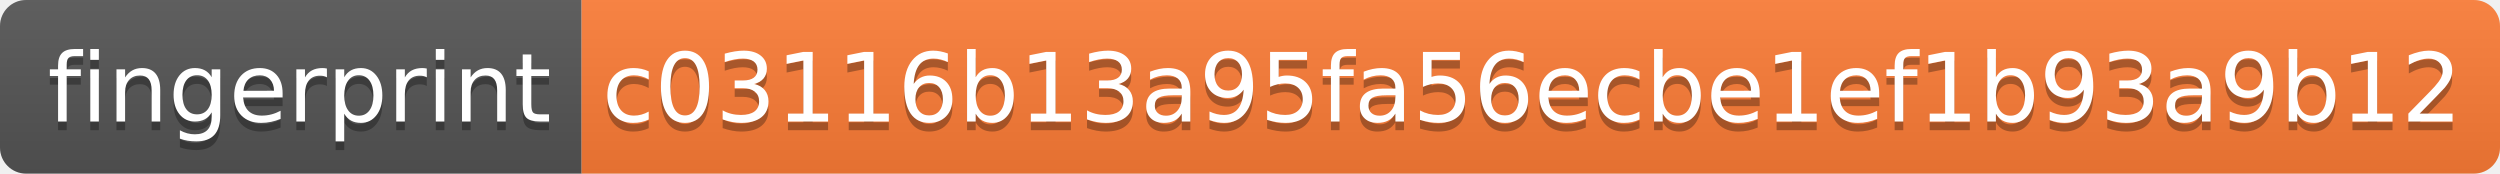
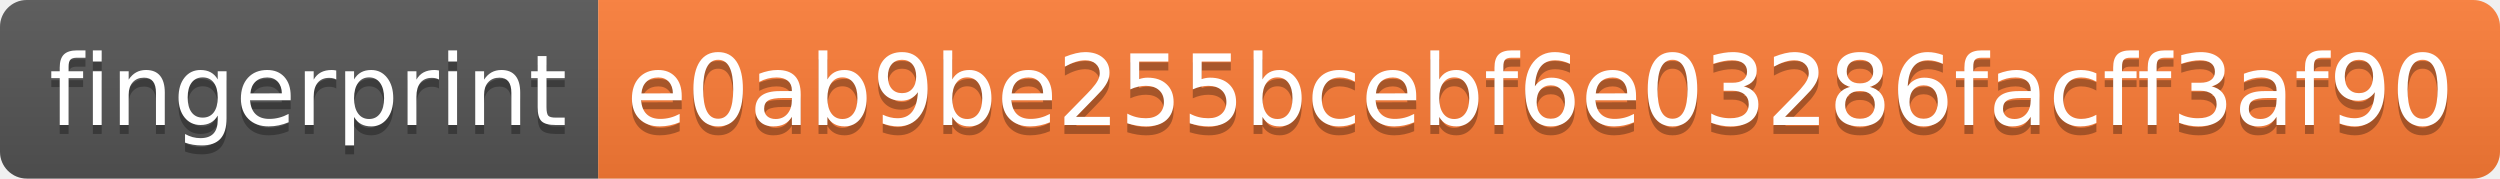
- <svg xmlns="http://www.w3.org/2000/svg" width="288" height="20" role="img" aria-label="fingerprint: c03116b13a95fa56ecbe1ef1b93a9b12">
+ <svg xmlns="http://www.w3.org/2000/svg" width="280" height="20" role="img" aria-label="fingerprint: e0ab9be255bcebf6e03286facff3af90">
  <linearGradient id="s" x2="0" y2="100%">
    <stop offset="0" stop-color="#bbb" stop-opacity=".1" />
    <stop offset="1" stop-opacity=".1" />
  </linearGradient>
  <clipPath id="r">
-     <rect width="288" height="20" rx="3" fill="#fff" />
+     <rect width="280" height="20" rx="3" fill="#fff" />
  </clipPath>
  <g clip-path="url(#r)">
    <rect width="67" height="20" fill="#555" />
-     <rect x="67" width="221" height="20" fill="#fe7d37" />
-     <rect width="288" height="20" fill="url(#s)" />
+     <rect x="67" width="213" height="20" fill="#fe7d37" />
+     <rect width="280" height="20" fill="url(#s)" />
  </g>
  <g fill="#fff" text-anchor="middle" font-family="Verdana,Geneva,DejaVu Sans,sans-serif" text-rendering="geometricPrecision" font-size="110">
    <text aria-hidden="true" x="345" y="150" fill="#010101" fill-opacity=".3" transform="scale(.1)" textLength="570">fingerprint</text>
    <text x="345" y="140" transform="scale(.1)" fill="#fff" textLength="570">fingerprint</text>
-     <text aria-hidden="true" x="1765" y="150" fill="#010101" fill-opacity=".3" transform="scale(.1)" textLength="2110">c03116b13a95fa56ecbe1ef1b93a9b12</text>
-     <text x="1765" y="140" transform="scale(.1)" fill="#fff" textLength="2110">c03116b13a95fa56ecbe1ef1b93a9b12</text>
+     <text aria-hidden="true" x="1725" y="150" fill="#010101" fill-opacity=".3" transform="scale(.1)" textLength="2030">e0ab9be255bcebf6e03286facff3af90</text>
+     <text x="1725" y="140" transform="scale(.1)" fill="#fff" textLength="2030">e0ab9be255bcebf6e03286facff3af90</text>
  </g>
</svg>
